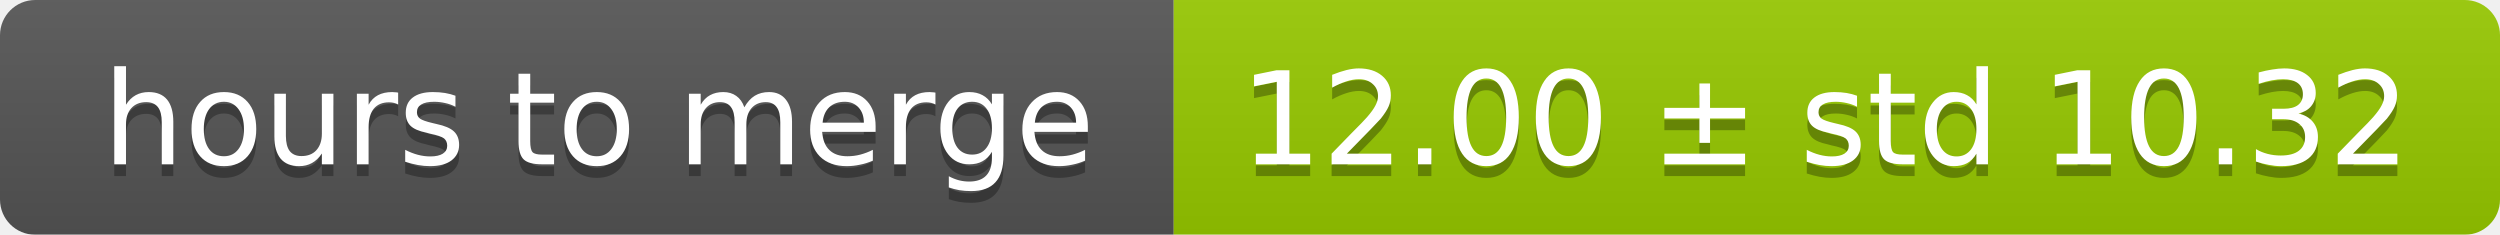
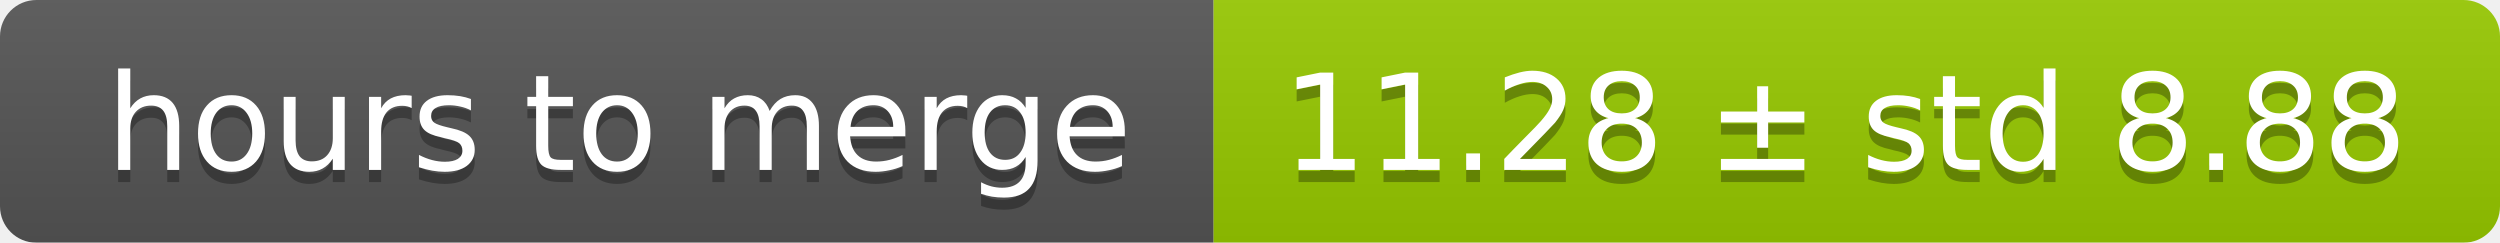
- <svg xmlns="http://www.w3.org/2000/svg" width="213" height="20">
+ <svg xmlns="http://www.w3.org/2000/svg" width="206" height="20">
  <linearGradient id="smooth" x2="0" y2="100%">
    <stop offset="0" stop-color="#bbb" stop-opacity=".1" />
    <stop offset="1" stop-opacity=".1" />
  </linearGradient>
  <mask id="round">
-     <rect width="213" height="20" rx="3" fill="#fff" />
+     <rect width="206" height="20" rx="3" fill="#fff" />
  </mask>
  <g mask="url(#round)">
    <rect width="100" height="20" fill="#555" />
-     <rect x="100" width="113" height="20" fill="#97ca00" />
-     <rect width="213" height="20" fill="url(#smooth)" />
+     <rect x="100" width="106" height="20" fill="#97ca00" />
+     <rect width="206" height="20" fill="url(#smooth)" />
  </g>
  <g fill="#fff" text-anchor="middle" font-family="DejaVu Sans,Verdana,Geneva,sans-serif" font-size="11">
    <text x="51" y="15" fill="#010101" fill-opacity=".3">hours to merge</text>
    <text x="51" y="14">hours to merge</text>
-     <text x="155.5" y="15" fill="#010101" fill-opacity=".3">12.00 ± std 10.32</text>
-     <text x="155.5" y="14">12.00 ± std 10.32</text>
+     <text x="152" y="15" fill="#010101" fill-opacity=".3">11.28 ± std 8.88</text>
+     <text x="152" y="14">11.28 ± std 8.88</text>
  </g>
</svg>
